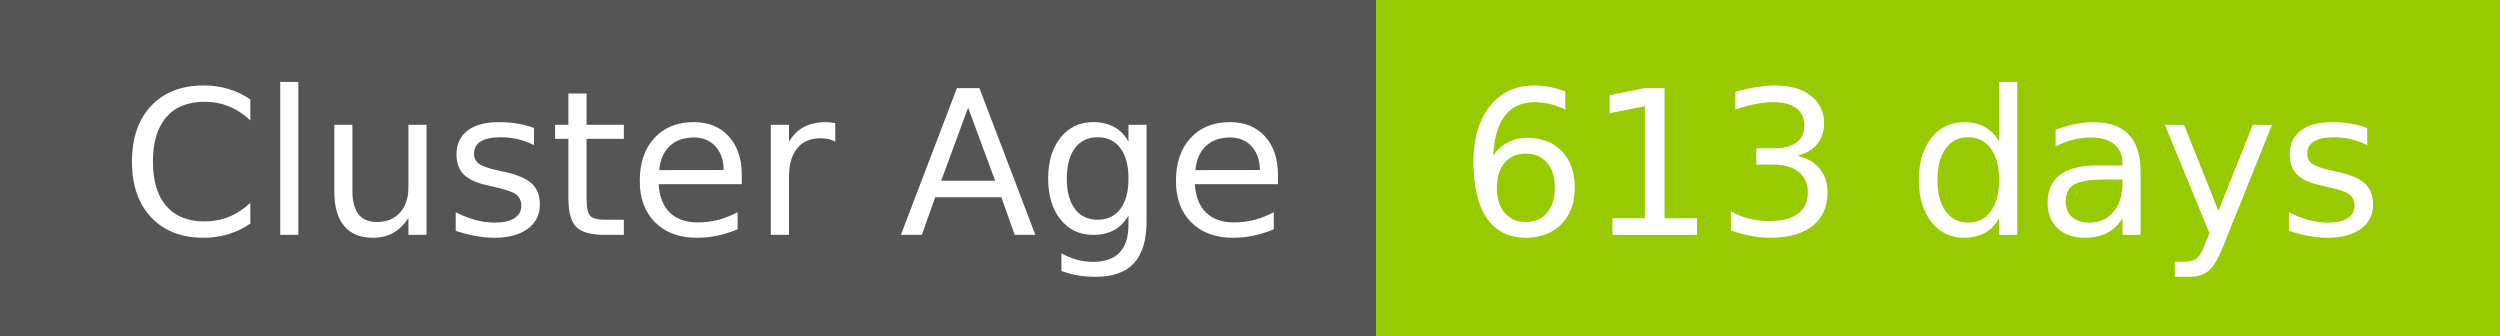
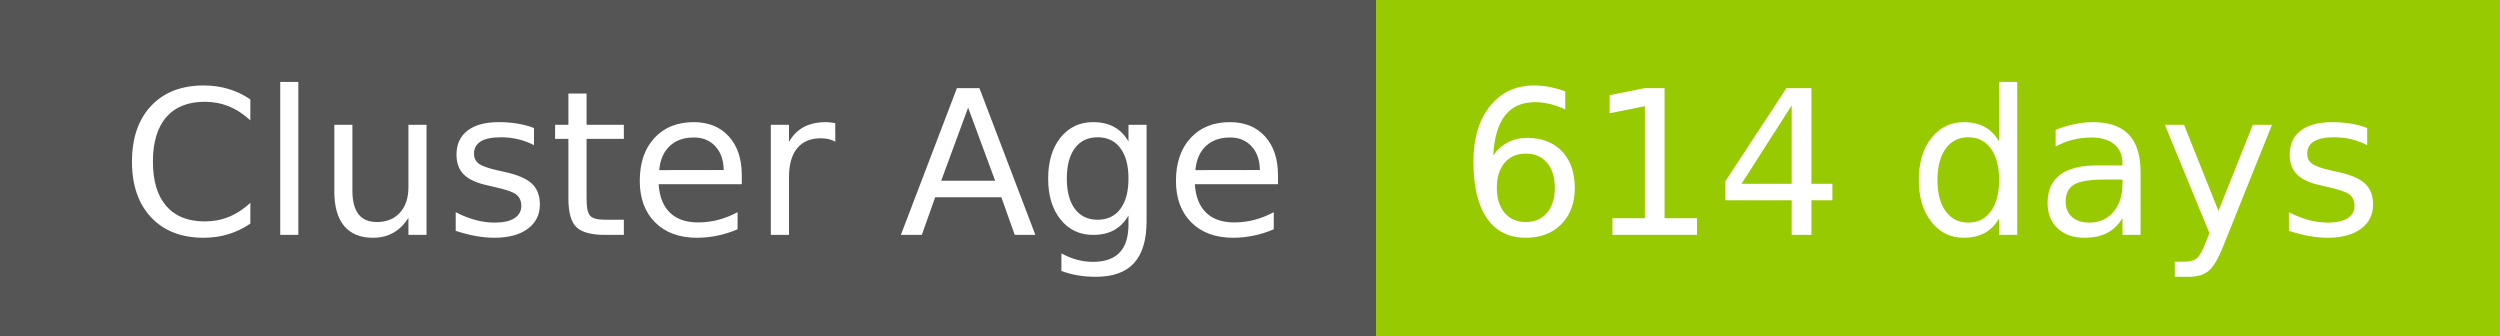
- <svg xmlns="http://www.w3.org/2000/svg" width="149" height="20" role="img" aria-label="Cluster Age: 613 days">
+ <svg xmlns="http://www.w3.org/2000/svg" width="149" height="20" role="img" aria-label="Cluster Age: 614 days">
  <g shape-rendering="crispEdges">
    <rect width="82" height="20" fill="#555" />
    <rect x="82" width="67" height="20" fill="#97ca00" />
  </g>
  <g fill="#fff" text-anchor="middle" font-family="Verdana,Geneva,DejaVu Sans,sans-serif" text-rendering="geometricPrecision" font-size="120">
    <text x="420" y="140" transform="scale(.1)" fill="#fff" textLength="694">Cluster Age</text>
-     <text x="1145" y="140" transform="scale(.1)" fill="#fff" textLength="551">613 days</text>
+     <text x="1145" y="140" transform="scale(.1)" fill="#fff" textLength="551">614 days</text>
  </g>
</svg>
